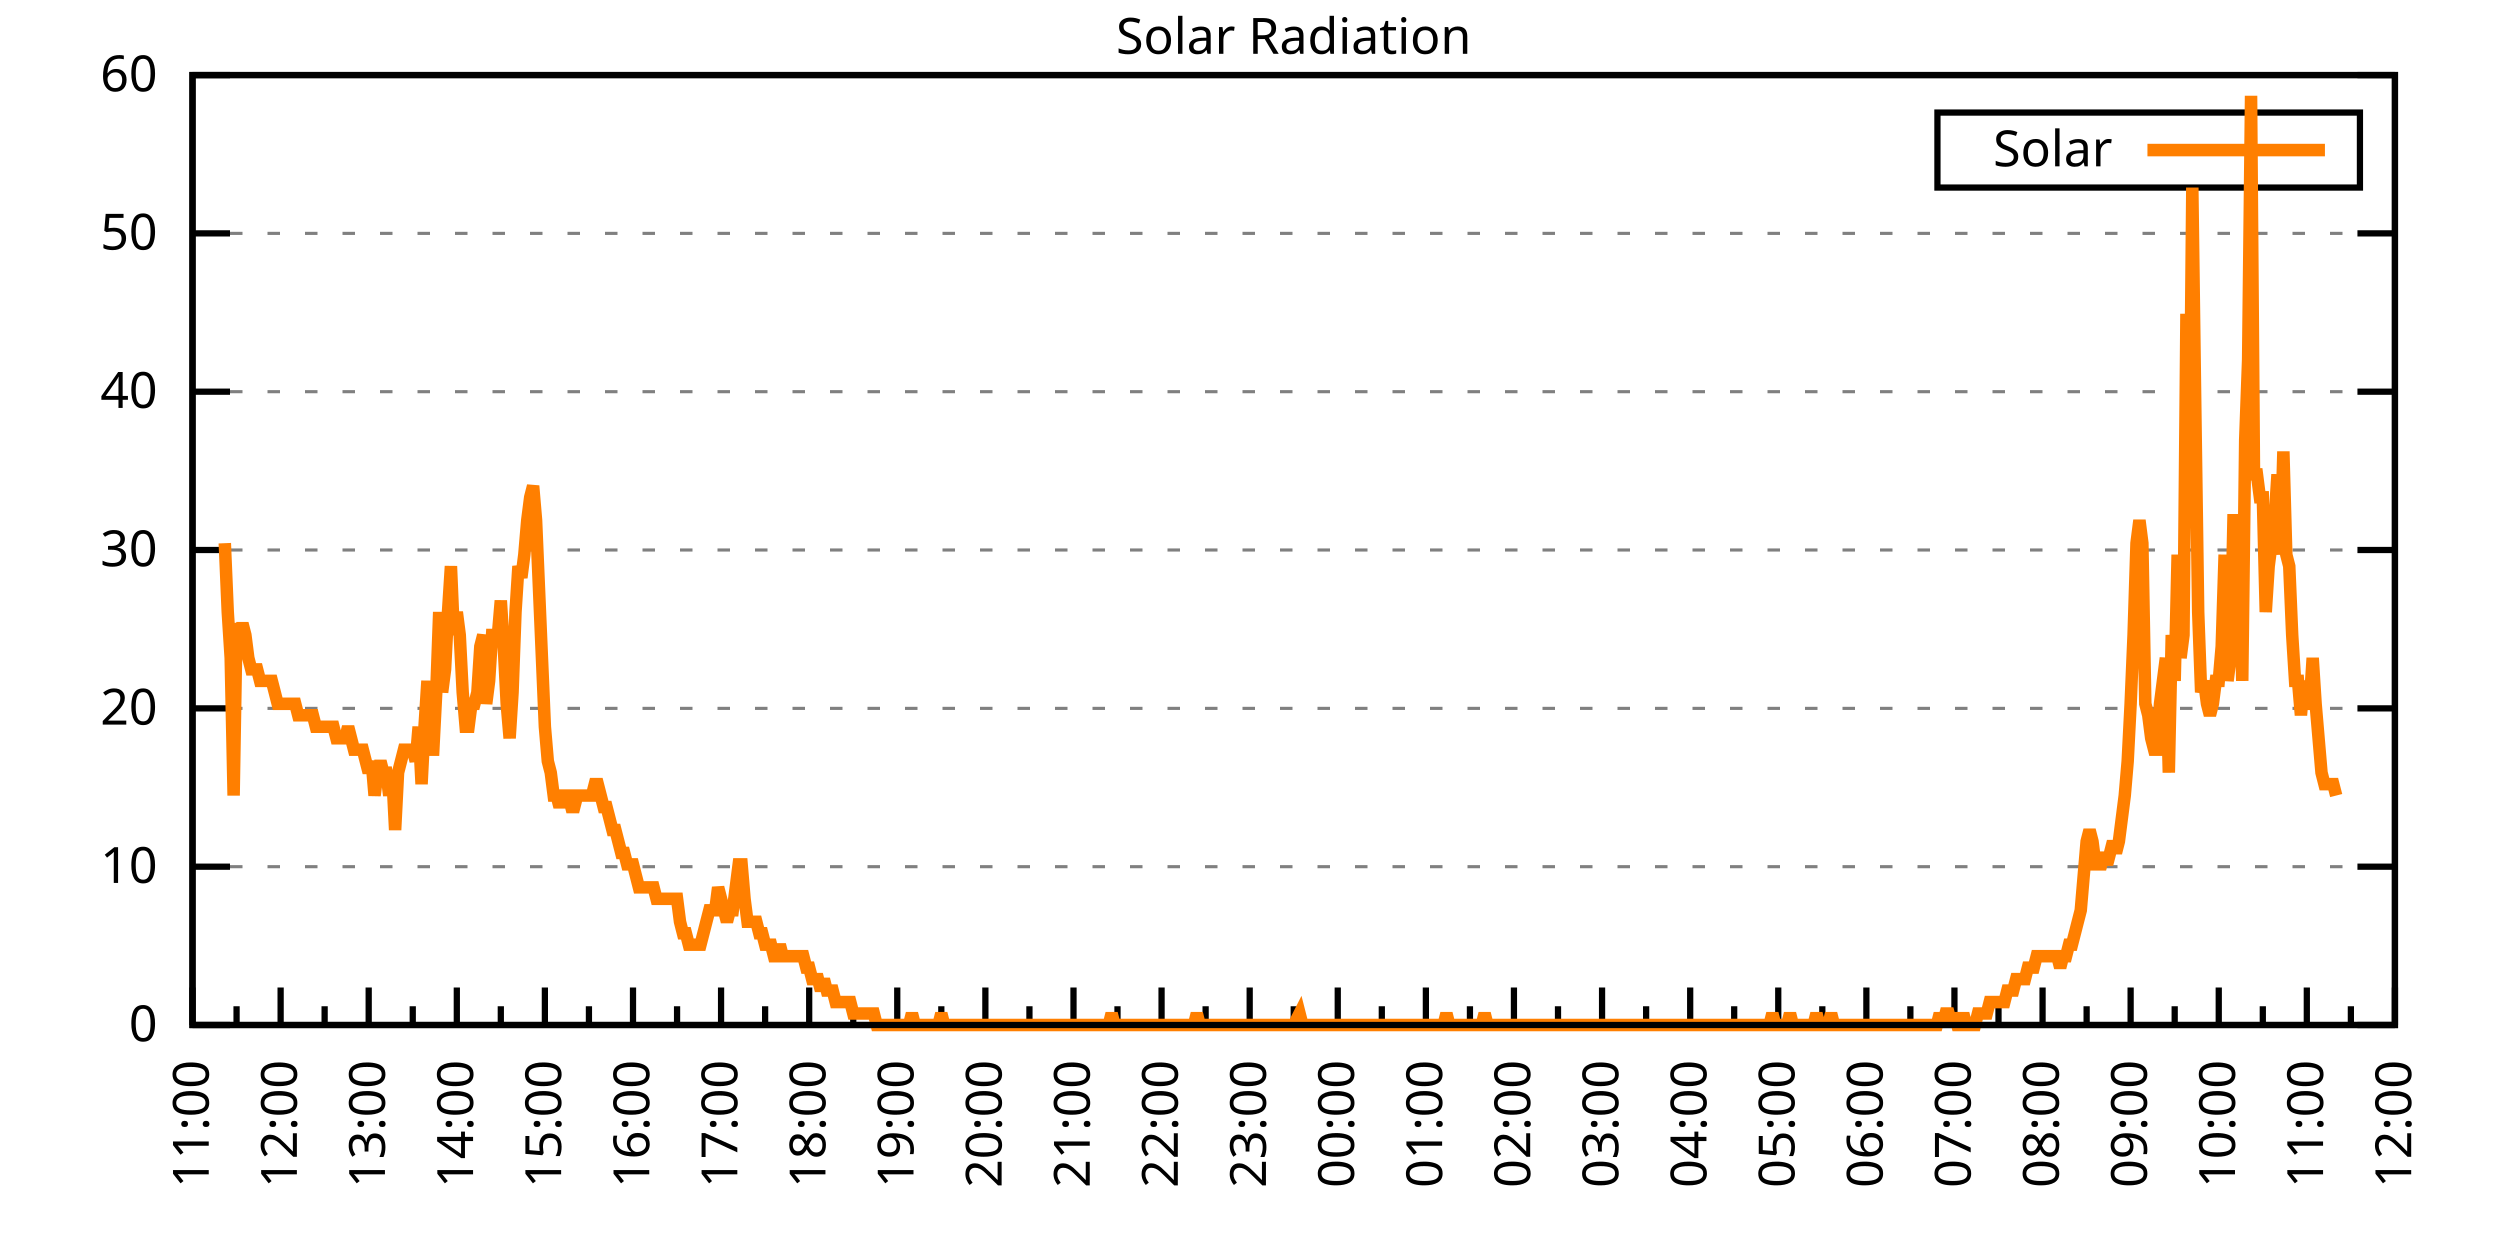
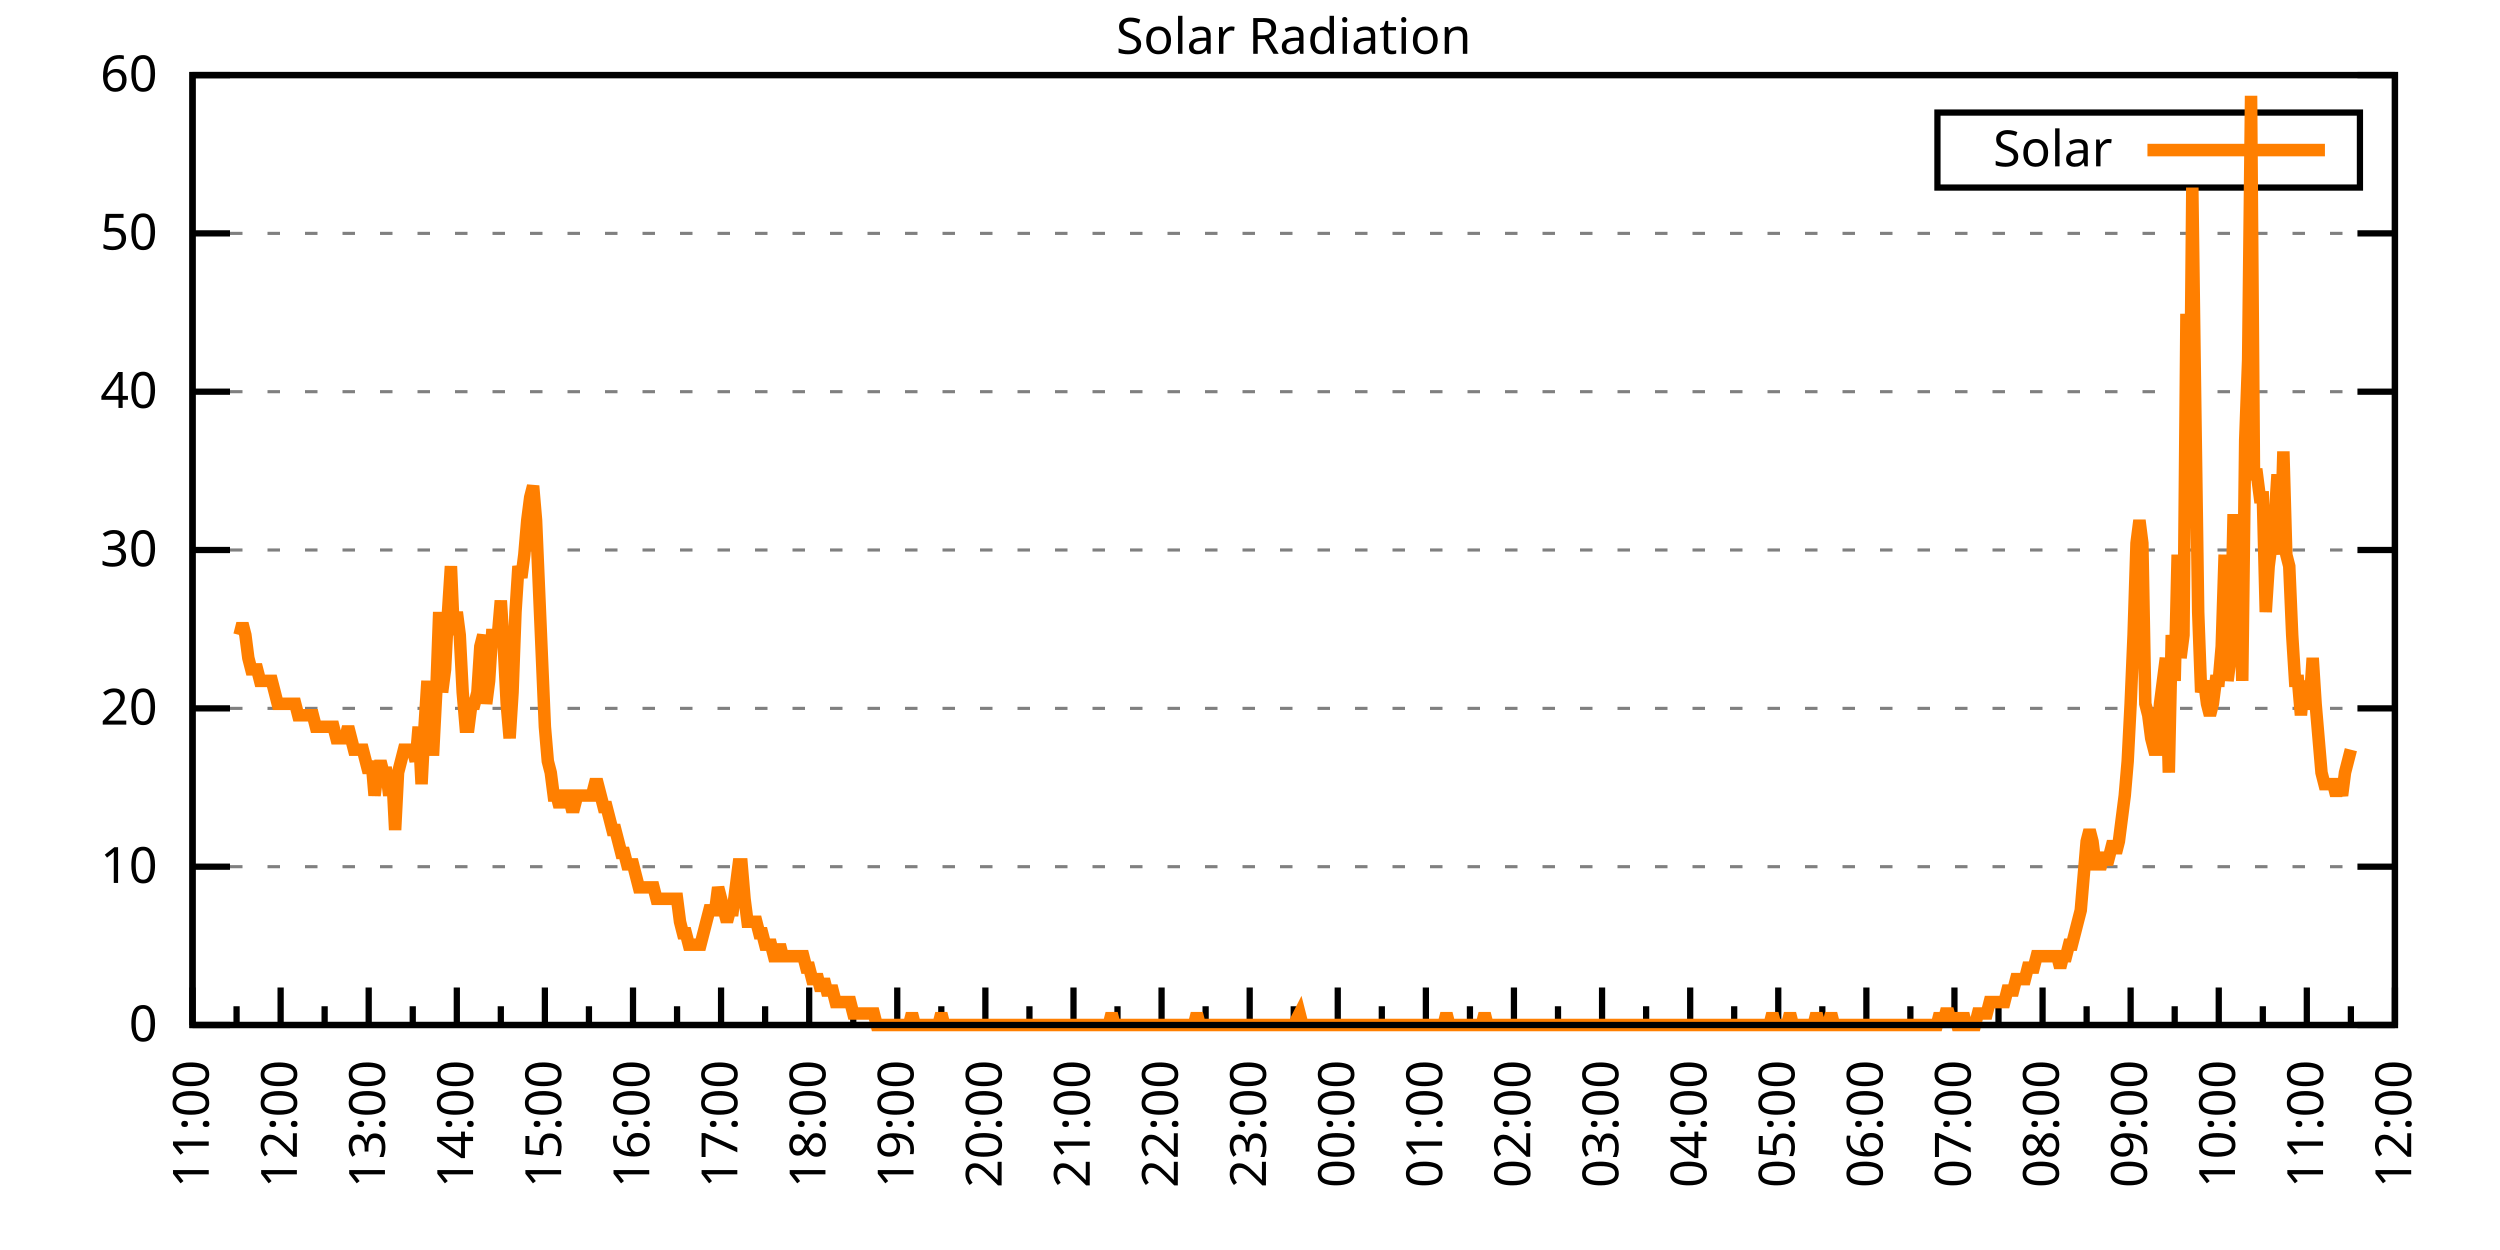
<svg xmlns="http://www.w3.org/2000/svg" xmlns:xlink="http://www.w3.org/1999/xlink" width="400" height="200" viewBox="0 0 400 200">
  <g id="gnuplot_canvas">
    <rect x="0" y="0" width="400" height="200" fill="none" />
    <defs>
      <circle id="gpDot" r="0.5" stroke-width="0.5" stroke="currentColor" />
      <path id="gpPt0" stroke-width="0.333" stroke="currentColor" d="M-1,0 h2 M0,-1 v2" />
      <path id="gpPt1" stroke-width="0.333" stroke="currentColor" d="M-1,-1 L1,1 M1,-1 L-1,1" />
      <path id="gpPt2" stroke-width="0.333" stroke="currentColor" d="M-1,0 L1,0 M0,-1 L0,1 M-1,-1 L1,1 M-1,1 L1,-1" />
      <rect id="gpPt3" stroke-width="0.333" stroke="currentColor" x="-1" y="-1" width="2" height="2" />
      <rect id="gpPt4" stroke-width="0.333" stroke="currentColor" fill="currentColor" x="-1" y="-1" width="2" height="2" />
      <circle id="gpPt5" stroke-width="0.333" stroke="currentColor" cx="0" cy="0" r="1" />
      <use xlink:href="#gpPt5" id="gpPt6" fill="currentColor" stroke="none" />
      <path id="gpPt7" stroke-width="0.333" stroke="currentColor" d="M0,-1.33 L-1.33,0.67 L1.33,0.67 z" />
      <use xlink:href="#gpPt7" id="gpPt8" fill="currentColor" stroke="none" />
      <use xlink:href="#gpPt7" id="gpPt9" stroke="currentColor" transform="rotate(180)" />
      <use xlink:href="#gpPt9" id="gpPt10" fill="currentColor" stroke="none" />
      <use xlink:href="#gpPt3" id="gpPt11" stroke="currentColor" transform="rotate(45)" />
      <use xlink:href="#gpPt11" id="gpPt12" fill="currentColor" stroke="none" />
      <path id="gpPt13" stroke-width="0.333" stroke="currentColor" d="M0,1.330 L1.265,0.411 L0.782,-1.067 L-0.782,-1.076 L-1.265,0.411 z" />
      <use xlink:href="#gpPt13" id="gpPt14" fill="currentColor" stroke="none" />
      <filter id="textbox" filterUnits="objectBoundingBox" x="0" y="0" height="1" width="1">
        <feFlood flood-color="white" flood-opacity="1" result="bgnd" />
        <feComposite in="SourceGraphic" in2="bgnd" operator="atop" />
      </filter>
      <filter id="greybox" filterUnits="objectBoundingBox" x="0" y="0" height="1" width="1">
        <feFlood flood-color="lightgrey" flood-opacity="1" result="grey" />
        <feComposite in="SourceGraphic" in2="grey" operator="atop" />
      </filter>
    </defs>
    <g fill="none" color="white" stroke="currentColor" stroke-width="1.00" stroke-linecap="butt" stroke-linejoin="miter">
</g>
    <g fill="none" color="black" stroke="currentColor" stroke-width="1.00" stroke-linecap="butt" stroke-linejoin="miter">
      <g stroke="none" shape-rendering="crispEdges">
        <polygon fill="rgb(255, 255, 255)" points="30.80,164.00 383.18,164.00 383.18,12.02 30.80,12.02 " />
      </g>
    </g>
    <g fill="none" color="black" stroke="currentColor" stroke-width="1.00" stroke-linecap="butt" stroke-linejoin="miter">
</g>
    <g fill="none" color="black" stroke="black" stroke-width="0.50" stroke-linecap="butt" stroke-linejoin="miter">
</g>
    <g fill="none" color="gray" stroke="currentColor" stroke-width="0.50" stroke-linecap="butt" stroke-linejoin="miter">
      <path stroke="gray" stroke-dasharray="2,4" class="gridline" d="M30.80,164.00 L383.19,164.00  " />
    </g>
    <g fill="none" color="gray" stroke="gray" stroke-width="1.00" stroke-linecap="butt" stroke-linejoin="miter">
</g>
    <g fill="none" color="black" stroke="currentColor" stroke-width="1.00" stroke-linecap="butt" stroke-linejoin="miter">
      <path stroke="black" d="M30.80,164.00 L36.80,164.00 M383.19,164.00 L377.19,164.00  " />
      <g transform="translate(25.20,166.60)" stroke="none" fill="black" font-family="Sans" font-size="8.00" text-anchor="end">
        <text>
          <tspan font-family="Sans"> 0</tspan>
        </text>
      </g>
    </g>
    <g fill="none" color="black" stroke="currentColor" stroke-width="1.00" stroke-linecap="butt" stroke-linejoin="miter">
</g>
    <g fill="none" color="black" stroke="black" stroke-width="0.50" stroke-linecap="butt" stroke-linejoin="miter">
</g>
    <g fill="none" color="gray" stroke="currentColor" stroke-width="0.50" stroke-linecap="butt" stroke-linejoin="miter">
      <path stroke="gray" stroke-dasharray="2,4" class="gridline" d="M30.80,138.67 L383.19,138.67  " />
    </g>
    <g fill="none" color="gray" stroke="gray" stroke-width="1.00" stroke-linecap="butt" stroke-linejoin="miter">
</g>
    <g fill="none" color="black" stroke="currentColor" stroke-width="1.00" stroke-linecap="butt" stroke-linejoin="miter">
      <path stroke="black" d="M30.80,138.67 L36.80,138.67 M383.19,138.67 L377.19,138.67  " />
      <g transform="translate(25.20,141.27)" stroke="none" fill="black" font-family="Sans" font-size="8.00" text-anchor="end">
        <text>
          <tspan font-family="Sans"> 10</tspan>
        </text>
      </g>
    </g>
    <g fill="none" color="black" stroke="currentColor" stroke-width="1.00" stroke-linecap="butt" stroke-linejoin="miter">
</g>
    <g fill="none" color="black" stroke="black" stroke-width="0.50" stroke-linecap="butt" stroke-linejoin="miter">
</g>
    <g fill="none" color="gray" stroke="currentColor" stroke-width="0.50" stroke-linecap="butt" stroke-linejoin="miter">
      <path stroke="gray" stroke-dasharray="2,4" class="gridline" d="M30.80,113.34 L383.19,113.34  " />
    </g>
    <g fill="none" color="gray" stroke="gray" stroke-width="1.00" stroke-linecap="butt" stroke-linejoin="miter">
</g>
    <g fill="none" color="black" stroke="currentColor" stroke-width="1.00" stroke-linecap="butt" stroke-linejoin="miter">
      <path stroke="black" d="M30.80,113.34 L36.80,113.34 M383.19,113.34 L377.19,113.34  " />
      <g transform="translate(25.20,115.94)" stroke="none" fill="black" font-family="Sans" font-size="8.00" text-anchor="end">
        <text>
          <tspan font-family="Sans"> 20</tspan>
        </text>
      </g>
    </g>
    <g fill="none" color="black" stroke="currentColor" stroke-width="1.00" stroke-linecap="butt" stroke-linejoin="miter">
</g>
    <g fill="none" color="black" stroke="black" stroke-width="0.50" stroke-linecap="butt" stroke-linejoin="miter">
</g>
    <g fill="none" color="gray" stroke="currentColor" stroke-width="0.50" stroke-linecap="butt" stroke-linejoin="miter">
      <path stroke="gray" stroke-dasharray="2,4" class="gridline" d="M30.80,88.00 L383.19,88.00  " />
    </g>
    <g fill="none" color="gray" stroke="gray" stroke-width="1.00" stroke-linecap="butt" stroke-linejoin="miter">
</g>
    <g fill="none" color="black" stroke="currentColor" stroke-width="1.00" stroke-linecap="butt" stroke-linejoin="miter">
      <path stroke="black" d="M30.80,88.00 L36.80,88.00 M383.19,88.00 L377.19,88.00  " />
      <g transform="translate(25.20,90.60)" stroke="none" fill="black" font-family="Sans" font-size="8.00" text-anchor="end">
        <text>
          <tspan font-family="Sans"> 30</tspan>
        </text>
      </g>
    </g>
    <g fill="none" color="black" stroke="currentColor" stroke-width="1.00" stroke-linecap="butt" stroke-linejoin="miter">
</g>
    <g fill="none" color="black" stroke="black" stroke-width="0.50" stroke-linecap="butt" stroke-linejoin="miter">
</g>
    <g fill="none" color="gray" stroke="currentColor" stroke-width="0.50" stroke-linecap="butt" stroke-linejoin="miter">
      <path stroke="gray" stroke-dasharray="2,4" class="gridline" d="M30.80,62.67 L383.19,62.67  " />
    </g>
    <g fill="none" color="gray" stroke="gray" stroke-width="1.00" stroke-linecap="butt" stroke-linejoin="miter">
</g>
    <g fill="none" color="black" stroke="currentColor" stroke-width="1.00" stroke-linecap="butt" stroke-linejoin="miter">
      <path stroke="black" d="M30.80,62.67 L36.80,62.67 M383.19,62.67 L377.19,62.67  " />
      <g transform="translate(25.20,65.27)" stroke="none" fill="black" font-family="Sans" font-size="8.00" text-anchor="end">
        <text>
          <tspan font-family="Sans"> 40</tspan>
        </text>
      </g>
    </g>
    <g fill="none" color="black" stroke="currentColor" stroke-width="1.00" stroke-linecap="butt" stroke-linejoin="miter">
</g>
    <g fill="none" color="black" stroke="black" stroke-width="0.50" stroke-linecap="butt" stroke-linejoin="miter">
</g>
    <g fill="none" color="gray" stroke="currentColor" stroke-width="0.50" stroke-linecap="butt" stroke-linejoin="miter">
      <path stroke="gray" stroke-dasharray="2,4" class="gridline" d="M30.80,37.34 L383.19,37.34  " />
    </g>
    <g fill="none" color="gray" stroke="gray" stroke-width="1.00" stroke-linecap="butt" stroke-linejoin="miter">
</g>
    <g fill="none" color="black" stroke="currentColor" stroke-width="1.00" stroke-linecap="butt" stroke-linejoin="miter">
      <path stroke="black" d="M30.80,37.34 L36.80,37.34 M383.19,37.34 L377.19,37.34  " />
      <g transform="translate(25.20,39.94)" stroke="none" fill="black" font-family="Sans" font-size="8.00" text-anchor="end">
        <text>
          <tspan font-family="Sans"> 50</tspan>
        </text>
      </g>
    </g>
    <g fill="none" color="black" stroke="currentColor" stroke-width="1.00" stroke-linecap="butt" stroke-linejoin="miter">
</g>
    <g fill="none" color="black" stroke="black" stroke-width="0.50" stroke-linecap="butt" stroke-linejoin="miter">
</g>
    <g fill="none" color="gray" stroke="currentColor" stroke-width="0.50" stroke-linecap="butt" stroke-linejoin="miter">
      <path stroke="gray" stroke-dasharray="2,4" class="gridline" d="M30.80,12.01 L383.19,12.01  " />
    </g>
    <g fill="none" color="gray" stroke="gray" stroke-width="1.00" stroke-linecap="butt" stroke-linejoin="miter">
</g>
    <g fill="none" color="black" stroke="currentColor" stroke-width="1.00" stroke-linecap="butt" stroke-linejoin="miter">
      <path stroke="black" d="M30.80,12.01 L36.80,12.01 M383.19,12.01 L377.19,12.01  " />
      <g transform="translate(25.20,14.61)" stroke="none" fill="black" font-family="Sans" font-size="8.00" text-anchor="end">
        <text>
          <tspan font-family="Sans"> 60</tspan>
        </text>
      </g>
    </g>
    <g fill="none" color="black" stroke="currentColor" stroke-width="1.00" stroke-linecap="butt" stroke-linejoin="miter">
      <path stroke="black" d="M30.80,164.00 L30.80,158.00  " />
      <g transform="translate(33.40,169.60) rotate(270)" stroke="none" fill="black" font-family="Sans" font-size="8.00" text-anchor="end">
        <text>
          <tspan font-family="Sans">11:00</tspan>
        </text>
      </g>
    </g>
    <g fill="none" color="black" stroke="currentColor" stroke-width="1.00" stroke-linecap="butt" stroke-linejoin="miter">
      <path stroke="black" d="M37.85,164.00 L37.85,161.00 M44.90,164.00 L44.90,158.00  " />
      <g transform="translate(47.50,169.60) rotate(270)" stroke="none" fill="black" font-family="Sans" font-size="8.00" text-anchor="end">
        <text>
          <tspan font-family="Sans">12:00</tspan>
        </text>
      </g>
    </g>
    <g fill="none" color="black" stroke="currentColor" stroke-width="1.00" stroke-linecap="butt" stroke-linejoin="miter">
      <path stroke="black" d="M51.94,164.00 L51.94,161.00 M58.99,164.00 L58.99,158.00  " />
      <g transform="translate(61.59,169.60) rotate(270)" stroke="none" fill="black" font-family="Sans" font-size="8.00" text-anchor="end">
        <text>
          <tspan font-family="Sans">13:00</tspan>
        </text>
      </g>
    </g>
    <g fill="none" color="black" stroke="currentColor" stroke-width="1.00" stroke-linecap="butt" stroke-linejoin="miter">
      <path stroke="black" d="M66.04,164.00 L66.04,161.00 M73.09,164.00 L73.09,158.00  " />
      <g transform="translate(75.69,169.60) rotate(270)" stroke="none" fill="black" font-family="Sans" font-size="8.00" text-anchor="end">
        <text>
          <tspan font-family="Sans">14:00</tspan>
        </text>
      </g>
    </g>
    <g fill="none" color="black" stroke="currentColor" stroke-width="1.00" stroke-linecap="butt" stroke-linejoin="miter">
      <path stroke="black" d="M80.13,164.00 L80.13,161.00 M87.18,164.00 L87.18,158.00  " />
      <g transform="translate(89.78,169.60) rotate(270)" stroke="none" fill="black" font-family="Sans" font-size="8.00" text-anchor="end">
        <text>
          <tspan font-family="Sans">15:00</tspan>
        </text>
      </g>
    </g>
    <g fill="none" color="black" stroke="currentColor" stroke-width="1.00" stroke-linecap="butt" stroke-linejoin="miter">
      <path stroke="black" d="M94.23,164.00 L94.23,161.00 M101.28,164.00 L101.28,158.00  " />
      <g transform="translate(103.88,169.60) rotate(270)" stroke="none" fill="black" font-family="Sans" font-size="8.00" text-anchor="end">
        <text>
          <tspan font-family="Sans">16:00</tspan>
        </text>
      </g>
    </g>
    <g fill="none" color="black" stroke="currentColor" stroke-width="1.00" stroke-linecap="butt" stroke-linejoin="miter">
      <path stroke="black" d="M108.33,164.00 L108.33,161.00 M115.37,164.00 L115.37,158.00  " />
      <g transform="translate(117.97,169.60) rotate(270)" stroke="none" fill="black" font-family="Sans" font-size="8.00" text-anchor="end">
        <text>
          <tspan font-family="Sans">17:00</tspan>
        </text>
      </g>
    </g>
    <g fill="none" color="black" stroke="currentColor" stroke-width="1.00" stroke-linecap="butt" stroke-linejoin="miter">
      <path stroke="black" d="M122.42,164.00 L122.42,161.00 M129.47,164.00 L129.47,158.00  " />
      <g transform="translate(132.07,169.60) rotate(270)" stroke="none" fill="black" font-family="Sans" font-size="8.00" text-anchor="end">
        <text>
          <tspan font-family="Sans">18:00</tspan>
        </text>
      </g>
    </g>
    <g fill="none" color="black" stroke="currentColor" stroke-width="1.00" stroke-linecap="butt" stroke-linejoin="miter">
      <path stroke="black" d="M136.52,164.00 L136.52,161.00 M143.56,164.00 L143.56,158.00  " />
      <g transform="translate(146.16,169.60) rotate(270)" stroke="none" fill="black" font-family="Sans" font-size="8.00" text-anchor="end">
        <text>
          <tspan font-family="Sans">19:00</tspan>
        </text>
      </g>
    </g>
    <g fill="none" color="black" stroke="currentColor" stroke-width="1.00" stroke-linecap="butt" stroke-linejoin="miter">
      <path stroke="black" d="M150.61,164.00 L150.61,161.00 M157.66,164.00 L157.66,158.00  " />
      <g transform="translate(160.26,169.60) rotate(270)" stroke="none" fill="black" font-family="Sans" font-size="8.00" text-anchor="end">
        <text>
          <tspan font-family="Sans">20:00</tspan>
        </text>
      </g>
    </g>
    <g fill="none" color="black" stroke="currentColor" stroke-width="1.00" stroke-linecap="butt" stroke-linejoin="miter">
      <path stroke="black" d="M164.71,164.00 L164.71,161.00 M171.76,164.00 L171.76,158.00  " />
      <g transform="translate(174.36,169.60) rotate(270)" stroke="none" fill="black" font-family="Sans" font-size="8.00" text-anchor="end">
        <text>
          <tspan font-family="Sans">21:00</tspan>
        </text>
      </g>
    </g>
    <g fill="none" color="black" stroke="currentColor" stroke-width="1.00" stroke-linecap="butt" stroke-linejoin="miter">
      <path stroke="black" d="M178.80,164.00 L178.80,161.00 M185.85,164.00 L185.85,158.00  " />
      <g transform="translate(188.45,169.60) rotate(270)" stroke="none" fill="black" font-family="Sans" font-size="8.00" text-anchor="end">
        <text>
          <tspan font-family="Sans">22:00</tspan>
        </text>
      </g>
    </g>
    <g fill="none" color="black" stroke="currentColor" stroke-width="1.00" stroke-linecap="butt" stroke-linejoin="miter">
      <path stroke="black" d="M192.90,164.00 L192.90,161.00 M199.95,164.00 L199.95,158.00  " />
      <g transform="translate(202.55,169.60) rotate(270)" stroke="none" fill="black" font-family="Sans" font-size="8.00" text-anchor="end">
        <text>
          <tspan font-family="Sans">23:00</tspan>
        </text>
      </g>
    </g>
    <g fill="none" color="black" stroke="currentColor" stroke-width="1.00" stroke-linecap="butt" stroke-linejoin="miter">
      <path stroke="black" d="M207.00,164.00 L207.00,161.00 M214.04,164.00 L214.04,158.00  " />
      <g transform="translate(216.64,169.60) rotate(270)" stroke="none" fill="black" font-family="Sans" font-size="8.00" text-anchor="end">
        <text>
          <tspan font-family="Sans">00:00</tspan>
        </text>
      </g>
    </g>
    <g fill="none" color="black" stroke="currentColor" stroke-width="1.00" stroke-linecap="butt" stroke-linejoin="miter">
      <path stroke="black" d="M221.09,164.00 L221.09,161.00 M228.14,164.00 L228.14,158.00  " />
      <g transform="translate(230.74,169.60) rotate(270)" stroke="none" fill="black" font-family="Sans" font-size="8.00" text-anchor="end">
        <text>
          <tspan font-family="Sans">01:00</tspan>
        </text>
      </g>
    </g>
    <g fill="none" color="black" stroke="currentColor" stroke-width="1.00" stroke-linecap="butt" stroke-linejoin="miter">
      <path stroke="black" d="M235.19,164.00 L235.19,161.00 M242.23,164.00 L242.23,158.00  " />
      <g transform="translate(244.83,169.60) rotate(270)" stroke="none" fill="black" font-family="Sans" font-size="8.00" text-anchor="end">
        <text>
          <tspan font-family="Sans">02:00</tspan>
        </text>
      </g>
    </g>
    <g fill="none" color="black" stroke="currentColor" stroke-width="1.00" stroke-linecap="butt" stroke-linejoin="miter">
      <path stroke="black" d="M249.28,164.00 L249.28,161.00 M256.33,164.00 L256.33,158.00  " />
      <g transform="translate(258.93,169.60) rotate(270)" stroke="none" fill="black" font-family="Sans" font-size="8.00" text-anchor="end">
        <text>
          <tspan font-family="Sans">03:00</tspan>
        </text>
      </g>
    </g>
    <g fill="none" color="black" stroke="currentColor" stroke-width="1.00" stroke-linecap="butt" stroke-linejoin="miter">
      <path stroke="black" d="M263.38,164.00 L263.38,161.00 M270.43,164.00 L270.43,158.00  " />
      <g transform="translate(273.03,169.60) rotate(270)" stroke="none" fill="black" font-family="Sans" font-size="8.00" text-anchor="end">
        <text>
          <tspan font-family="Sans">04:00</tspan>
        </text>
      </g>
    </g>
    <g fill="none" color="black" stroke="currentColor" stroke-width="1.00" stroke-linecap="butt" stroke-linejoin="miter">
      <path stroke="black" d="M277.47,164.00 L277.47,161.00 M284.52,164.00 L284.52,158.00  " />
      <g transform="translate(287.12,169.60) rotate(270)" stroke="none" fill="black" font-family="Sans" font-size="8.00" text-anchor="end">
        <text>
          <tspan font-family="Sans">05:00</tspan>
        </text>
      </g>
    </g>
    <g fill="none" color="black" stroke="currentColor" stroke-width="1.00" stroke-linecap="butt" stroke-linejoin="miter">
      <path stroke="black" d="M291.57,164.00 L291.57,161.00 M298.62,164.00 L298.62,158.00  " />
      <g transform="translate(301.22,169.60) rotate(270)" stroke="none" fill="black" font-family="Sans" font-size="8.00" text-anchor="end">
        <text>
          <tspan font-family="Sans">06:00</tspan>
        </text>
      </g>
    </g>
    <g fill="none" color="black" stroke="currentColor" stroke-width="1.00" stroke-linecap="butt" stroke-linejoin="miter">
      <path stroke="black" d="M305.66,164.00 L305.66,161.00 M312.71,164.00 L312.71,158.00  " />
      <g transform="translate(315.31,169.60) rotate(270)" stroke="none" fill="black" font-family="Sans" font-size="8.00" text-anchor="end">
        <text>
          <tspan font-family="Sans">07:00</tspan>
        </text>
      </g>
    </g>
    <g fill="none" color="black" stroke="currentColor" stroke-width="1.00" stroke-linecap="butt" stroke-linejoin="miter">
      <path stroke="black" d="M319.76,164.00 L319.76,161.00 M326.81,164.00 L326.81,158.00  " />
      <g transform="translate(329.41,169.60) rotate(270)" stroke="none" fill="black" font-family="Sans" font-size="8.00" text-anchor="end">
        <text>
          <tspan font-family="Sans">08:00</tspan>
        </text>
      </g>
    </g>
    <g fill="none" color="black" stroke="currentColor" stroke-width="1.00" stroke-linecap="butt" stroke-linejoin="miter">
      <path stroke="black" d="M333.86,164.00 L333.86,161.00 M340.90,164.00 L340.90,158.00  " />
      <g transform="translate(343.50,169.60) rotate(270)" stroke="none" fill="black" font-family="Sans" font-size="8.00" text-anchor="end">
        <text>
          <tspan font-family="Sans">09:00</tspan>
        </text>
      </g>
    </g>
    <g fill="none" color="black" stroke="currentColor" stroke-width="1.00" stroke-linecap="butt" stroke-linejoin="miter">
      <path stroke="black" d="M347.95,164.00 L347.95,161.00 M355.00,164.00 L355.00,158.00  " />
      <g transform="translate(357.60,169.60) rotate(270)" stroke="none" fill="black" font-family="Sans" font-size="8.00" text-anchor="end">
        <text>
          <tspan font-family="Sans">10:00</tspan>
        </text>
      </g>
    </g>
    <g fill="none" color="black" stroke="currentColor" stroke-width="1.00" stroke-linecap="butt" stroke-linejoin="miter">
      <path stroke="black" d="M362.05,164.00 L362.05,161.00 M369.09,164.00 L369.09,158.00  " />
      <g transform="translate(371.69,169.60) rotate(270)" stroke="none" fill="black" font-family="Sans" font-size="8.00" text-anchor="end">
        <text>
          <tspan font-family="Sans">11:00</tspan>
        </text>
      </g>
    </g>
    <g fill="none" color="black" stroke="currentColor" stroke-width="1.00" stroke-linecap="butt" stroke-linejoin="miter">
      <path stroke="black" d="M376.14,164.00 L376.14,161.00 M383.19,164.00 L383.19,158.00  " />
      <g transform="translate(385.79,169.60) rotate(270)" stroke="none" fill="black" font-family="Sans" font-size="8.00" text-anchor="end">
        <text>
          <tspan font-family="Sans">12:00</tspan>
        </text>
      </g>
    </g>
    <g fill="none" color="black" stroke="currentColor" stroke-width="1.00" stroke-linecap="butt" stroke-linejoin="miter">
</g>
    <g fill="none" color="black" stroke="currentColor" stroke-width="1.00" stroke-linecap="butt" stroke-linejoin="miter">
      <path stroke="black" d="M30.80,12.01 L30.80,164.00 L383.19,164.00 L383.19,12.01 L30.80,12.01 Z  " />
    </g>
    <g fill="none" color="black" stroke="currentColor" stroke-width="1.00" stroke-linecap="butt" stroke-linejoin="miter">
      <g transform="translate(6.80,88.01) rotate(270)" stroke="none" fill="black" font-family="Sans" font-size="8.00" text-anchor="middle">
        <text />
      </g>
    </g>
    <g fill="none" color="black" stroke="currentColor" stroke-width="1.00" stroke-linecap="butt" stroke-linejoin="miter">
</g>
    <g fill="none" color="black" stroke="currentColor" stroke-width="1.00" stroke-linecap="butt" stroke-linejoin="miter">
      <path stroke="black" d="M309.99,30.01 L309.99,18.01 L377.59,18.01 L377.59,30.01 L309.99,30.01 Z  " />
    </g>
    <g id="Solar_Radiation_plot_1">
      <g fill="none" color="white" stroke="black" stroke-width="2.00" stroke-linecap="butt" stroke-linejoin="miter">
</g>
      <g fill="none" color="black" stroke="currentColor" stroke-width="2.00" stroke-linecap="butt" stroke-linejoin="miter">
        <g transform="translate(337.99,26.61)" stroke="none" fill="black" font-family="Sans" font-size="8.00" text-anchor="end">
          <text>
            <tspan font-family="Sans">Solar</tspan>
          </text>
        </g>
      </g>
      <g fill="none" color="black" stroke="currentColor" stroke-width="2.00" stroke-linecap="butt" stroke-linejoin="miter">
-         <path stroke="rgb(255, 127,   0)" d="M343.59,24.01 L371.99,24.01 M35.97,86.91 L36.44,97.93 L36.91,105.27 L37.38,127.29 L37.85,99.76 L38.32,101.60   L38.79,99.76 L39.26,101.60 L39.73,105.27 L40.20,107.10 L40.67,107.10 L41.14,107.10 L41.61,108.94 L42.08,108.94   L42.55,108.94 L43.02,108.94 L43.49,108.94 L43.96,110.77 L44.43,112.61 L44.90,112.61 L45.37,112.61 L45.84,112.61   L46.31,112.61 L46.78,112.61 L47.24,112.61 L47.71,114.44 L48.18,114.44 L48.65,114.44 L49.12,114.44 L49.59,114.44   L50.06,114.44 L50.53,116.28 L51.00,116.28 L51.47,116.28 L51.94,116.28 L52.41,116.28 L52.88,116.28 L53.35,116.28   L53.82,118.12 L54.29,118.12 L54.76,118.12 L55.23,118.12 L55.70,116.28 L56.17,118.12 L56.64,119.95 L57.11,119.95   L57.58,119.95 L58.05,119.95 L58.52,121.79 L58.99,123.62 L59.46,121.79 L59.93,127.29 L60.40,123.62 L60.87,121.79   L61.34,123.62 L61.81,123.62 L62.28,127.29 L62.75,123.62 L63.22,132.80 L63.69,123.62 L64.16,121.79 L64.63,119.95   L65.10,119.95 L65.57,119.95 L66.04,119.95 L66.51,121.79 L66.98,116.28 L67.45,125.46 L67.92,116.28 L68.39,108.94   L68.86,119.95 L69.33,119.95 L69.80,110.77 L70.27,97.93 L70.74,110.77 L71.21,107.10 L71.68,97.93 L72.15,90.59   L72.62,101.60 L73.09,97.93 L73.56,101.60 L74.03,110.77 L74.50,116.28 L74.97,116.28 L75.44,112.61 L75.91,112.61   L76.38,110.77 L76.85,103.43 L77.32,101.60 L77.79,112.61 L78.26,108.94 L78.73,101.60 L79.19,101.60 L79.66,101.60   L80.13,96.09 L80.60,103.43 L81.07,112.61 L81.54,118.12 L82.01,110.77 L82.48,97.93 L82.95,90.59 L83.42,92.42   L83.89,88.75 L84.36,83.24 L84.83,79.57 L85.30,77.74 L85.77,83.24 L86.24,94.26 L86.71,105.27 L87.18,116.28   L87.65,121.79 L88.12,123.62 L88.59,127.29 L89.06,127.29 L89.53,129.13 L90.00,127.29 L90.47,127.29 L90.94,127.29   L91.41,129.13 L91.88,129.13 L92.35,127.29 L92.82,127.29 L93.29,127.29 L93.76,127.29 L94.23,127.29 L94.70,127.29   L95.17,125.46 L95.64,125.46 L96.11,127.29 L96.58,129.13 L97.05,129.13 L97.52,130.96 L97.99,132.80 L98.46,132.80   L98.93,134.63 L99.40,136.47 L99.87,136.47 L100.34,138.30 L100.81,138.30 L101.28,138.30 L101.75,140.14 L102.22,141.98   L102.69,141.98 L103.16,141.98 L103.63,141.98 L104.10,141.98 L104.57,141.98 L105.04,143.81 L105.51,143.81 L105.98,143.81   L106.45,143.81 L106.92,143.81 L107.39,143.81 L107.86,143.81 L108.33,143.81 L108.80,147.48 L109.27,149.32 L109.74,149.32   L110.21,151.15 L110.68,151.15 L111.14,151.15 L111.61,151.15 L112.08,151.15 L112.55,149.32 L113.02,147.48 L113.49,145.65   L113.96,145.65 L114.43,145.65 L114.90,141.98 L115.37,143.81 L115.84,145.65 L116.31,147.48 L116.78,145.65 L117.25,145.65   L117.72,141.98 L118.19,138.30 L118.66,138.30 L119.13,143.81 L119.60,147.48 L120.07,147.48 L120.54,147.48 L121.01,147.48   L121.48,149.32 L121.95,149.32 L122.42,151.15 L122.89,151.15 L123.36,151.15 L123.83,152.99 L124.30,152.99 L124.77,151.15   L125.24,152.99 L125.71,152.99 L126.18,152.99 L126.65,152.99 L127.12,152.99 L127.59,152.99 L128.06,152.99 L128.53,152.99   L129.00,154.82 L129.47,154.82 L129.94,156.66 L130.41,156.66 L130.88,156.66 L131.35,158.49 L131.82,156.66 L132.29,158.49   L132.76,158.49 L133.23,158.49 L133.70,160.33 L134.17,160.33 L134.64,160.33 L135.11,160.33 L135.58,160.33 L136.05,160.33   L136.52,162.16 L136.99,162.16 L137.46,162.16 L137.93,162.16 L138.40,162.16 L138.87,162.16 L139.34,162.16 L139.81,162.16   L140.28,164.00 L140.75,164.00 L141.22,164.00 L141.69,164.00 L142.16,164.00 L142.63,164.00 L143.09,164.00 L143.56,164.00   L144.03,164.00 L144.50,164.00 L144.97,164.00 L145.44,164.00 L145.91,162.16 L146.38,164.00 L146.85,164.00 L147.32,164.00   L147.79,164.00 L148.26,164.00 L148.73,164.00 L149.20,164.00 L149.67,164.00 L150.14,164.00 L150.61,162.16 L151.08,164.00   L151.55,164.00 L152.02,164.00 L152.49,164.00 L152.96,164.00 L153.43,164.00 L153.90,164.00 L154.37,164.00 L154.84,164.00   L155.31,164.00 L155.78,164.00 L156.25,164.00 L156.72,164.00 L157.19,164.00 L157.66,164.00 L158.13,164.00 L158.60,164.00   L159.07,164.00 L159.54,164.00 L160.01,164.00 L160.48,164.00 L160.95,164.00 L161.42,164.00 L161.89,164.00 L162.36,164.00   L162.83,164.00 L163.30,164.00 L163.77,164.00 L164.24,164.00 L164.71,164.00 L165.18,164.00 L165.65,164.00 L166.12,164.00   L166.59,164.00 L167.06,164.00 L167.53,164.00 L168.00,164.00 L168.47,164.00 L168.94,164.00 L169.41,164.00 L169.88,164.00   L170.35,164.00 L170.82,164.00 L171.29,164.00 L171.76,164.00 L172.23,164.00 L172.70,164.00 L173.17,164.00 L173.64,164.00   L174.11,164.00 L174.58,164.00 L175.04,164.00 L175.51,164.00 L175.98,164.00 L176.45,164.00 L176.92,164.00 L177.39,164.00   L177.86,162.16 L178.33,164.00 L178.80,164.00 L179.27,164.00 L179.74,164.00 L180.21,164.00 L180.68,164.00 L181.15,164.00   L181.62,164.00 L182.09,164.00 L182.56,164.00 L183.03,164.00 L183.50,164.00 L183.97,164.00 L184.44,164.00 L184.91,164.00   L185.38,164.00 L185.85,164.00 L186.32,164.00 L186.79,164.00 L187.26,164.00 L187.73,164.00 L188.20,164.00 L188.67,164.00   L189.14,164.00 L189.61,164.00 L190.08,164.00 L190.55,164.00 L191.02,164.00 L191.49,162.16 L191.96,164.00 L192.43,164.00   L192.90,164.00 L193.37,164.00 L193.84,164.00 L194.31,164.00 L194.78,164.00 L195.25,164.00 L195.72,164.00 L196.19,164.00   L196.66,164.00 L197.13,164.00 L197.60,164.00 L198.07,164.00 L198.54,164.00 L199.01,164.00 L199.48,164.00 L199.95,164.00   L200.42,164.00 L200.89,164.00 L201.36,164.00 L201.83,164.00 L202.30,164.00 L202.77,164.00 L203.24,164.00 L203.71,164.00   L204.18,164.00 L204.65,164.00 L205.12,164.00 L205.59,164.00 L206.06,164.00 L207.00,164.00 L207.93,162.16 L208.40,164.00   L208.87,164.00 L209.34,164.00 L209.81,164.00 L210.28,164.00 L210.75,164.00 L211.22,164.00 L211.69,164.00 L212.16,164.00   L212.63,164.00 L213.10,164.00 L213.57,164.00 L214.04,164.00 L214.51,164.00 L214.98,164.00 L215.45,164.00 L215.92,164.00   L216.39,164.00 L216.86,164.00 L217.33,164.00 L217.80,164.00 L218.27,164.00 L218.74,164.00 L219.21,164.00 L219.68,164.00   L220.15,164.00 L220.62,164.00 L221.09,164.00 L221.56,164.00 L222.03,164.00 L222.50,164.00 L222.97,164.00 L223.44,164.00   L223.91,164.00 L224.38,164.00 L224.85,164.00 L225.32,164.00 L225.79,164.00 L226.26,164.00 L226.73,164.00 L227.20,164.00   L227.67,164.00 L228.14,164.00 L228.61,164.00 L229.08,164.00 L229.55,164.00 L230.02,164.00 L230.49,164.00 L230.96,164.00   L231.43,162.16 L231.90,164.00 L232.37,164.00 L232.84,164.00 L233.31,164.00 L233.78,164.00 L234.25,164.00 L234.72,164.00   L235.19,164.00 L235.66,164.00 L236.13,164.00 L236.60,164.00 L237.07,164.00 L237.54,162.16 L238.01,164.00 L238.48,164.00   L238.95,164.00 L239.41,164.00 L239.88,164.00 L240.35,164.00 L240.82,164.00 L241.29,164.00 L241.76,164.00 L242.23,164.00   L242.70,164.00 L243.17,164.00 L243.64,164.00 L244.11,164.00 L244.58,164.00 L245.05,164.00 L245.52,164.00 L245.99,164.00   L246.46,164.00 L246.93,164.00 L247.40,164.00 L247.87,164.00 L248.34,164.00 L248.81,164.00 L249.28,164.00 L249.75,164.00   L250.22,164.00 L250.69,164.00 L251.16,164.00 L251.63,164.00 L252.10,164.00 L252.57,164.00 L253.04,164.00 L253.51,164.00   L253.98,164.00 L254.45,164.00 L254.92,164.00 L255.39,164.00 L255.86,164.00 L256.33,164.00 L256.80,164.00 L257.27,164.00   L257.74,164.00 L258.21,164.00 L258.68,164.00 L259.15,164.00 L259.62,164.00 L260.09,164.00 L260.56,164.00 L261.03,164.00   L261.50,164.00 L261.97,164.00 L262.44,164.00 L262.91,164.00 L263.38,164.00 L263.85,164.00 L264.32,164.00 L264.79,164.00   L265.26,164.00 L265.73,164.00 L266.20,164.00 L266.67,164.00 L267.14,164.00 L267.61,164.00 L268.08,164.00 L268.55,164.00   L269.02,164.00 L269.49,164.00 L269.96,164.00 L270.43,164.00 L270.90,164.00 L271.36,164.00 L271.83,164.00 L272.30,164.00   L272.77,164.00 L273.24,164.00 L273.71,164.00 L274.18,164.00 L274.65,164.00 L275.12,164.00 L275.59,164.00 L276.06,164.00   L276.53,164.00 L277.00,164.00 L277.47,164.00 L277.94,164.00 L278.41,164.00 L278.88,164.00 L279.35,164.00 L279.82,164.00   L280.29,164.00 L280.76,164.00 L281.23,164.00 L281.70,164.00 L282.17,164.00 L282.64,164.00 L283.11,164.00 L283.58,162.16   L284.05,164.00 L284.52,164.00 L284.99,164.00 L285.46,164.00 L285.93,164.00 L286.40,162.16 L286.87,164.00 L287.34,164.00   L287.81,164.00 L288.28,164.00 L288.75,164.00 L289.22,164.00 L289.69,164.00 L290.16,164.00 L290.63,162.16 L291.10,164.00   L291.57,164.00 L292.04,164.00 L292.51,164.00 L292.98,162.16 L293.45,164.00 L293.92,164.00 L294.39,164.00 L294.86,164.00   L295.33,164.00 L295.80,164.00 L296.27,164.00 L296.74,164.00 L297.21,164.00 L297.68,164.00 L298.15,164.00 L298.62,164.00   L299.09,164.00 L299.56,164.00 L300.03,164.00 L300.50,164.00 L300.97,164.00 L301.44,164.00 L301.91,164.00 L302.38,164.00   L302.85,164.00 L303.31,164.00 L303.78,164.00 L304.25,164.00 L304.72,164.00 L305.19,164.00 L305.66,164.00 L306.13,164.00   L306.60,164.00 L307.07,164.00 L307.54,164.00 L308.01,164.00 L308.48,164.00 L308.95,164.00 L309.42,164.00 L309.89,164.00   L310.36,162.16 L310.83,164.00 L311.30,162.16 L311.77,162.16 L312.24,164.00 L312.71,162.16 L313.18,164.00 L313.65,164.00   L314.12,162.16 L314.59,164.00 L315.06,164.00 L315.53,164.00 L316.00,164.00 L316.47,162.16 L316.94,162.16 L317.41,162.16   L317.88,162.16 L318.35,160.33 L318.82,160.33 L319.29,160.33 L319.76,160.33 L320.23,160.33 L320.70,160.33 L321.17,158.49   L321.64,158.49 L322.11,158.49 L322.58,156.66 L323.05,156.66 L323.52,156.66 L323.99,156.66 L324.46,154.82 L324.93,154.82   L325.40,154.82 L325.87,152.99 L326.34,152.99 L326.81,152.99 L327.28,152.99 L327.75,152.99 L328.22,152.99 L328.69,152.99   L329.16,152.99 L329.63,154.82 L330.10,152.99 L330.57,152.99 L331.04,151.15 L331.51,151.15 L331.98,149.32 L332.45,147.48   L332.92,145.65 L333.39,140.14 L333.86,134.63 L334.33,132.80 L334.80,134.63 L335.26,138.30 L335.73,138.30 L336.20,138.30   L336.67,136.47 L337.14,138.30 L337.61,136.47 L338.08,134.63 L338.55,136.47 L339.02,134.63 L339.49,130.96 L339.96,127.29   L340.43,121.79 L340.90,112.61 L341.37,101.60 L341.84,86.91 L342.31,83.24 L342.78,86.91 L343.25,112.61 L343.72,114.44   L344.19,118.12 L344.66,119.95 L345.13,119.95 L345.60,112.61 L346.07,108.94 L346.54,105.27 L347.01,123.62 L347.48,101.60   L347.95,108.94 L348.42,88.75 L348.89,105.27 L349.36,101.60 L349.83,50.21 L350.30,79.57 L350.77,30.02 L351.24,64.89   L351.71,97.93 L352.18,110.77 L352.65,108.94 L353.12,112.61 L353.59,114.44 L354.06,112.61 L354.53,108.94 L355.00,108.94   L355.47,103.43 L355.94,88.75 L356.41,108.94 L356.88,105.27 L357.35,83.24 L357.82,83.24 L358.29,86.91 L358.76,108.94   L359.23,70.40 L359.70,57.55 L360.17,15.33 L360.64,75.90 L361.11,75.90 L361.58,79.57 L362.05,79.57 L362.52,97.93   L362.99,90.59 L363.46,86.91 L363.93,83.24 L364.40,75.90 L364.87,88.75 L365.34,72.23 L365.81,88.75 L366.28,90.59   L366.75,101.60 L367.21,108.94 L367.68,108.94 L368.15,114.44 L368.62,108.94 L369.09,112.61 L369.56,112.61 L370.03,105.27   L370.50,112.61 L370.97,118.12 L371.44,123.62 L371.91,125.46 L372.38,125.46 L372.85,125.46 L373.32,125.46 L373.79,127.29    " />
+         <path stroke="rgb(255, 127,   0)" d="M343.59,24.01 L371.99,24.01 M38.32,101.60 L38.79,99.76 L39.26,101.60 L39.73,105.27 L40.20,107.10 L40.67,107.10   L41.14,107.10 L41.61,108.94 L42.08,108.94 L42.55,108.94 L43.02,108.94 L43.49,108.94 L43.96,110.77 L44.43,112.61   L44.90,112.61 L45.37,112.61 L45.84,112.61 L46.31,112.61 L46.78,112.61 L47.24,112.61 L47.71,114.44 L48.18,114.44   L48.65,114.44 L49.12,114.44 L49.59,114.44 L50.06,114.44 L50.53,116.28 L51.00,116.28 L51.47,116.28 L51.94,116.28   L52.41,116.28 L52.88,116.28 L53.35,116.28 L53.82,118.12 L54.29,118.12 L54.76,118.12 L55.23,118.12 L55.70,116.28   L56.17,118.12 L56.64,119.95 L57.11,119.95 L57.58,119.95 L58.05,119.95 L58.52,121.79 L58.99,123.62 L59.46,121.79   L59.93,127.29 L60.40,123.62 L60.87,121.79 L61.34,123.62 L61.81,123.62 L62.28,127.29 L62.75,123.62 L63.22,132.80   L63.69,123.62 L64.16,121.79 L64.63,119.95 L65.10,119.95 L65.57,119.95 L66.04,119.95 L66.51,121.79 L66.98,116.28   L67.45,125.46 L67.92,116.28 L68.39,108.94 L68.86,119.95 L69.33,119.95 L69.80,110.77 L70.27,97.93 L70.74,110.77   L71.21,107.10 L71.68,97.93 L72.15,90.59 L72.62,101.60 L73.09,97.93 L73.56,101.60 L74.03,110.77 L74.50,116.28   L74.97,116.28 L75.44,112.61 L75.91,112.61 L76.38,110.77 L76.85,103.43 L77.32,101.60 L77.79,112.61 L78.26,108.94   L78.73,101.60 L79.19,101.60 L79.66,101.60 L80.13,96.09 L80.60,103.43 L81.07,112.61 L81.54,118.12 L82.01,110.77   L82.48,97.93 L82.95,90.59 L83.42,92.42 L83.89,88.75 L84.36,83.24 L84.83,79.57 L85.30,77.74 L85.77,83.24   L86.24,94.26 L86.71,105.27 L87.18,116.28 L87.65,121.79 L88.12,123.62 L88.59,127.29 L89.06,127.29 L89.53,129.13   L90.00,127.29 L90.47,127.29 L90.94,127.29 L91.41,129.13 L91.88,129.13 L92.35,127.29 L92.82,127.29 L93.29,127.29   L93.76,127.29 L94.23,127.29 L94.70,127.29 L95.17,125.46 L95.64,125.46 L96.11,127.29 L96.58,129.13 L97.05,129.13   L97.52,130.96 L97.99,132.80 L98.46,132.80 L98.93,134.63 L99.40,136.47 L99.87,136.47 L100.34,138.30 L100.81,138.30   L101.28,138.30 L101.75,140.14 L102.22,141.98 L102.69,141.98 L103.16,141.98 L103.63,141.98 L104.10,141.98 L104.57,141.98   L105.04,143.81 L105.51,143.81 L105.98,143.81 L106.45,143.81 L106.92,143.81 L107.39,143.81 L107.86,143.81 L108.33,143.81   L108.80,147.48 L109.27,149.32 L109.74,149.32 L110.21,151.15 L110.68,151.15 L111.14,151.15 L111.61,151.15 L112.08,151.15   L112.55,149.32 L113.02,147.48 L113.49,145.65 L113.96,145.65 L114.43,145.65 L114.90,141.98 L115.37,143.81 L115.84,145.65   L116.31,147.48 L116.78,145.65 L117.25,145.65 L117.72,141.98 L118.19,138.30 L118.66,138.30 L119.13,143.81 L119.60,147.48   L120.07,147.48 L120.54,147.48 L121.01,147.48 L121.48,149.32 L121.95,149.32 L122.42,151.15 L122.89,151.15 L123.36,151.15   L123.83,152.99 L124.30,152.99 L124.77,151.15 L125.24,152.99 L125.71,152.99 L126.18,152.99 L126.65,152.99 L127.12,152.99   L127.59,152.99 L128.06,152.99 L128.53,152.99 L129.00,154.82 L129.47,154.82 L129.94,156.66 L130.41,156.66 L130.88,156.66   L131.35,158.49 L131.82,156.66 L132.29,158.49 L132.76,158.49 L133.23,158.49 L133.70,160.33 L134.17,160.33 L134.64,160.33   L135.11,160.33 L135.58,160.33 L136.05,160.33 L136.52,162.16 L136.99,162.16 L137.46,162.16 L137.93,162.16 L138.40,162.16   L138.87,162.16 L139.34,162.16 L139.81,162.16 L140.28,164.00 L140.75,164.00 L141.22,164.00 L141.69,164.00 L142.16,164.00   L142.63,164.00 L143.09,164.00 L143.56,164.00 L144.03,164.00 L144.50,164.00 L144.97,164.00 L145.44,164.00 L145.91,162.16   L146.38,164.00 L146.85,164.00 L147.32,164.00 L147.79,164.00 L148.26,164.00 L148.73,164.00 L149.20,164.00 L149.67,164.00   L150.14,164.00 L150.61,162.16 L151.08,164.00 L151.55,164.00 L152.02,164.00 L152.49,164.00 L152.96,164.00 L153.43,164.00   L153.90,164.00 L154.37,164.00 L154.84,164.00 L155.31,164.00 L155.78,164.00 L156.25,164.00 L156.72,164.00 L157.19,164.00   L157.66,164.00 L158.13,164.00 L158.60,164.00 L159.07,164.00 L159.54,164.00 L160.01,164.00 L160.48,164.00 L160.95,164.00   L161.42,164.00 L161.89,164.00 L162.36,164.00 L162.83,164.00 L163.30,164.00 L163.77,164.00 L164.24,164.00 L164.71,164.00   L165.18,164.00 L165.65,164.00 L166.12,164.00 L166.59,164.00 L167.06,164.00 L167.53,164.00 L168.00,164.00 L168.47,164.00   L168.94,164.00 L169.41,164.00 L169.88,164.00 L170.35,164.00 L170.82,164.00 L171.29,164.00 L171.76,164.00 L172.23,164.00   L172.70,164.00 L173.17,164.00 L173.64,164.00 L174.11,164.00 L174.58,164.00 L175.04,164.00 L175.51,164.00 L175.98,164.00   L176.45,164.00 L176.92,164.00 L177.39,164.00 L177.86,162.16 L178.33,164.00 L178.80,164.00 L179.27,164.00 L179.74,164.00   L180.21,164.00 L180.68,164.00 L181.15,164.00 L181.62,164.00 L182.09,164.00 L182.56,164.00 L183.03,164.00 L183.50,164.00   L183.97,164.00 L184.44,164.00 L184.91,164.00 L185.38,164.00 L185.85,164.00 L186.32,164.00 L186.79,164.00 L187.26,164.00   L187.73,164.00 L188.20,164.00 L188.67,164.00 L189.14,164.00 L189.61,164.00 L190.08,164.00 L190.55,164.00 L191.02,164.00   L191.49,162.16 L191.96,164.00 L192.43,164.00 L192.90,164.00 L193.37,164.00 L193.84,164.00 L194.31,164.00 L194.78,164.00   L195.25,164.00 L195.72,164.00 L196.19,164.00 L196.66,164.00 L197.13,164.00 L197.60,164.00 L198.07,164.00 L198.54,164.00   L199.01,164.00 L199.48,164.00 L199.95,164.00 L200.42,164.00 L200.89,164.00 L201.36,164.00 L201.83,164.00 L202.30,164.00   L202.77,164.00 L203.24,164.00 L203.71,164.00 L204.18,164.00 L204.65,164.00 L205.12,164.00 L205.59,164.00 L206.06,164.00   L207.00,164.00 L207.93,162.16 L208.40,164.00 L208.87,164.00 L209.34,164.00 L209.81,164.00 L210.28,164.00 L210.75,164.00   L211.22,164.00 L211.69,164.00 L212.16,164.00 L212.63,164.00 L213.10,164.00 L213.57,164.00 L214.04,164.00 L214.51,164.00   L214.98,164.00 L215.45,164.00 L215.92,164.00 L216.39,164.00 L216.86,164.00 L217.33,164.00 L217.80,164.00 L218.27,164.00   L218.74,164.00 L219.21,164.00 L219.68,164.00 L220.15,164.00 L220.62,164.00 L221.09,164.00 L221.56,164.00 L222.03,164.00   L222.50,164.00 L222.97,164.00 L223.44,164.00 L223.91,164.00 L224.38,164.00 L224.85,164.00 L225.32,164.00 L225.79,164.00   L226.26,164.00 L226.73,164.00 L227.20,164.00 L227.67,164.00 L228.14,164.00 L228.61,164.00 L229.08,164.00 L229.55,164.00   L230.02,164.00 L230.49,164.00 L230.96,164.00 L231.43,162.16 L231.90,164.00 L232.37,164.00 L232.84,164.00 L233.31,164.00   L233.78,164.00 L234.25,164.00 L234.72,164.00 L235.19,164.00 L235.66,164.00 L236.13,164.00 L236.60,164.00 L237.07,164.00   L237.54,162.16 L238.01,164.00 L238.48,164.00 L238.95,164.00 L239.41,164.00 L239.88,164.00 L240.35,164.00 L240.82,164.00   L241.29,164.00 L241.76,164.00 L242.23,164.00 L242.70,164.00 L243.17,164.00 L243.64,164.00 L244.11,164.00 L244.58,164.00   L245.05,164.00 L245.52,164.00 L245.99,164.00 L246.46,164.00 L246.93,164.00 L247.40,164.00 L247.87,164.00 L248.34,164.00   L248.81,164.00 L249.28,164.00 L249.75,164.00 L250.22,164.00 L250.69,164.00 L251.16,164.00 L251.63,164.00 L252.10,164.00   L252.57,164.00 L253.04,164.00 L253.51,164.00 L253.98,164.00 L254.45,164.00 L254.92,164.00 L255.39,164.00 L255.86,164.00   L256.33,164.00 L256.80,164.00 L257.27,164.00 L257.74,164.00 L258.21,164.00 L258.68,164.00 L259.15,164.00 L259.62,164.00   L260.09,164.00 L260.56,164.00 L261.03,164.00 L261.50,164.00 L261.97,164.00 L262.44,164.00 L262.91,164.00 L263.38,164.00   L263.85,164.00 L264.32,164.00 L264.79,164.00 L265.26,164.00 L265.73,164.00 L266.20,164.00 L266.67,164.00 L267.14,164.00   L267.61,164.00 L268.08,164.00 L268.55,164.00 L269.02,164.00 L269.49,164.00 L269.96,164.00 L270.43,164.00 L270.90,164.00   L271.36,164.00 L271.83,164.00 L272.30,164.00 L272.77,164.00 L273.24,164.00 L273.71,164.00 L274.18,164.00 L274.65,164.00   L275.12,164.00 L275.59,164.00 L276.06,164.00 L276.53,164.00 L277.00,164.00 L277.47,164.00 L277.94,164.00 L278.41,164.00   L278.88,164.00 L279.35,164.00 L279.82,164.00 L280.29,164.00 L280.76,164.00 L281.23,164.00 L281.70,164.00 L282.17,164.00   L282.64,164.00 L283.11,164.00 L283.58,162.16 L284.05,164.00 L284.52,164.00 L284.99,164.00 L285.46,164.00 L285.93,164.00   L286.40,162.16 L286.87,164.00 L287.34,164.00 L287.81,164.00 L288.28,164.00 L288.75,164.00 L289.22,164.00 L289.69,164.00   L290.16,164.00 L290.63,162.16 L291.10,164.00 L291.57,164.00 L292.04,164.00 L292.51,164.00 L292.98,162.16 L293.45,164.00   L293.92,164.00 L294.39,164.00 L294.86,164.00 L295.33,164.00 L295.80,164.00 L296.27,164.00 L296.74,164.00 L297.21,164.00   L297.68,164.00 L298.15,164.00 L298.62,164.00 L299.09,164.00 L299.56,164.00 L300.03,164.00 L300.50,164.00 L300.97,164.00   L301.44,164.00 L301.91,164.00 L302.38,164.00 L302.85,164.00 L303.31,164.00 L303.78,164.00 L304.25,164.00 L304.72,164.00   L305.19,164.00 L305.66,164.00 L306.13,164.00 L306.60,164.00 L307.07,164.00 L307.54,164.00 L308.01,164.00 L308.48,164.00   L308.95,164.00 L309.42,164.00 L309.89,164.00 L310.36,162.16 L310.83,164.00 L311.30,162.16 L311.77,162.16 L312.24,164.00   L312.71,162.16 L313.18,164.00 L313.65,164.00 L314.12,162.16 L314.59,164.00 L315.06,164.00 L315.53,164.00 L316.00,164.00   L316.47,162.16 L316.94,162.16 L317.41,162.16 L317.88,162.16 L318.35,160.33 L318.82,160.33 L319.29,160.33 L319.76,160.33   L320.23,160.33 L320.70,160.33 L321.17,158.49 L321.64,158.49 L322.11,158.49 L322.58,156.66 L323.05,156.66 L323.52,156.66   L323.99,156.66 L324.46,154.82 L324.93,154.82 L325.40,154.82 L325.87,152.99 L326.34,152.99 L326.81,152.99 L327.28,152.99   L327.75,152.99 L328.22,152.99 L328.69,152.99 L329.16,152.99 L329.63,154.82 L330.10,152.99 L330.57,152.99 L331.04,151.15   L331.51,151.15 L331.98,149.32 L332.45,147.48 L332.92,145.65 L333.39,140.14 L333.86,134.63 L334.33,132.80 L334.80,134.63   L335.26,138.30 L335.73,138.30 L336.20,138.30 L336.67,136.47 L337.14,138.30 L337.61,136.47 L338.08,134.63 L338.55,136.47   L339.02,134.63 L339.49,130.96 L339.96,127.29 L340.43,121.79 L340.90,112.61 L341.37,101.60 L341.84,86.91 L342.31,83.24   L342.78,86.91 L343.25,112.61 L343.72,114.44 L344.19,118.12 L344.66,119.95 L345.13,119.95 L345.60,112.61 L346.07,108.94   L346.54,105.27 L347.01,123.62 L347.48,101.60 L347.95,108.94 L348.42,88.75 L348.89,105.27 L349.36,101.60 L349.83,50.21   L350.30,79.57 L350.77,30.02 L351.24,64.89 L351.71,97.93 L352.18,110.77 L352.65,108.94 L353.12,112.61 L353.59,114.44   L354.06,112.61 L354.53,108.94 L355.00,108.94 L355.47,103.43 L355.94,88.75 L356.41,108.94 L356.88,105.27 L357.35,83.24   L357.82,83.24 L358.29,86.91 L358.76,108.94 L359.23,70.40 L359.70,57.55 L360.17,15.33 L360.64,75.90 L361.11,75.90   L361.58,79.57 L362.05,79.57 L362.52,97.93 L362.99,90.59 L363.46,86.91 L363.93,83.24 L364.40,75.90 L364.87,88.75   L365.34,72.23 L365.81,88.75 L366.28,90.59 L366.75,101.60 L367.21,108.94 L367.68,108.94 L368.15,114.44 L368.62,108.94   L369.09,112.61 L369.56,112.61 L370.03,105.27 L370.50,112.61 L370.97,118.12 L371.44,123.62 L371.91,125.46 L372.38,125.46   L372.85,125.46 L373.32,125.46 L373.79,127.29 L374.26,125.46 L374.73,127.29 L375.20,123.62 L375.67,121.79 L376.14,119.95    " />
      </g>
    </g>
    <g fill="none" color="black" stroke="currentColor" stroke-width="2.00" stroke-linecap="butt" stroke-linejoin="miter">
</g>
    <g fill="none" color="black" stroke="black" stroke-width="1.00" stroke-linecap="butt" stroke-linejoin="miter">
</g>
    <g fill="none" color="black" stroke="currentColor" stroke-width="1.00" stroke-linecap="butt" stroke-linejoin="miter">
      <path stroke="black" d="M30.80,12.01 L30.80,164.00 L383.19,164.00 L383.19,12.01 L30.80,12.01 Z  " />
    </g>
    <g fill="none" color="black" stroke="currentColor" stroke-width="1.00" stroke-linecap="butt" stroke-linejoin="miter">
      <g transform="translate(206.99,8.61)" stroke="none" fill="black" font-family="Sans" font-size="8.00" text-anchor="middle">
        <text>
          <tspan font-family="Sans">Solar Radiation</tspan>
        </text>
      </g>
    </g>
    <g fill="none" color="black" stroke="currentColor" stroke-width="1.00" stroke-linecap="butt" stroke-linejoin="miter">
</g>
  </g>
</svg>
